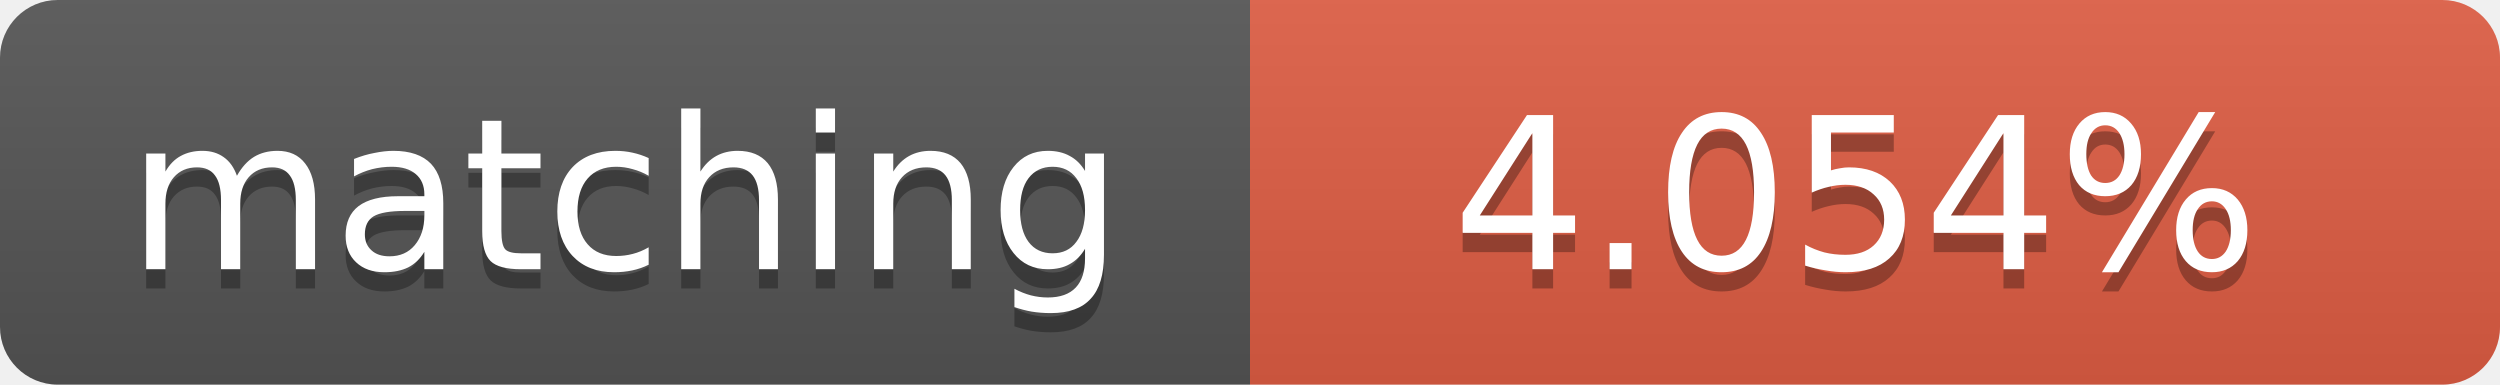
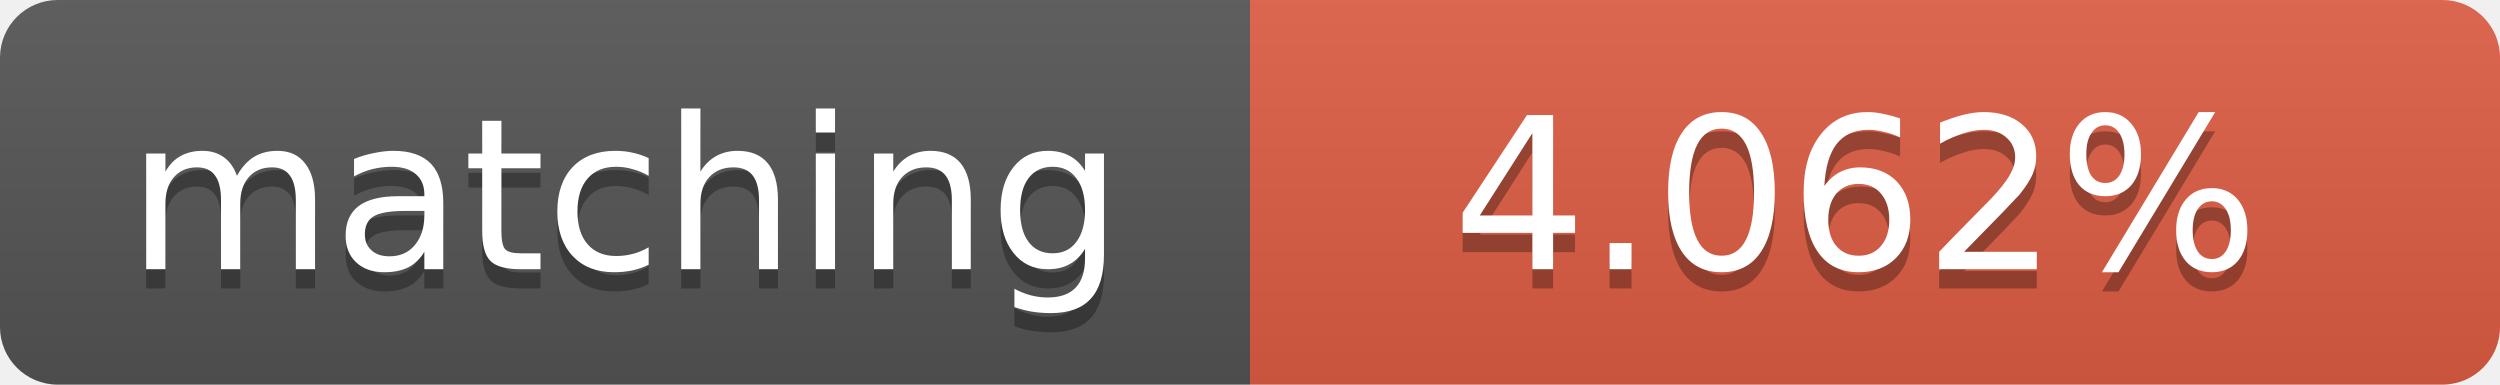
<svg xmlns="http://www.w3.org/2000/svg" width="130" height="20">
  <linearGradient id="b" x2="0" y2="100%">
    <stop offset="0" stop-color="#bbb" stop-opacity=".1" />
    <stop offset="1" stop-opacity=".1" />
  </linearGradient>
  <clipPath id="a">
    <rect width="130" height="20" rx="3" fill="#fff" />
  </clipPath>
  <g clip-path="url(#a)">
    <path fill="#555" d="M0 0h65v20H0z" />
    <path fill="#e05d44" d="M65 0h65v20H65z" />
    <path fill="url(#b)" d="M0 0h130v20H0z" />
  </g>
  <g fill="#fff" text-anchor="middle" font-family="DejaVu Sans,Verdana,Geneva,sans-serif" font-size="11">
    <text x="32.5" y="15" fill="#010101" fill-opacity=".3">matching</text>
    <text x="32.5" y="14">matching</text>
-     <text x="96.5" y="15" fill="#010101" fill-opacity=".3">4.054%</text>
-     <text x="96.5" y="14">4.054%</text>
+     <text x="96.5" y="15" fill="#010101" fill-opacity=".3">4.062%</text>
+     <text x="96.5" y="14">4.062%</text>
  </g>
</svg>
